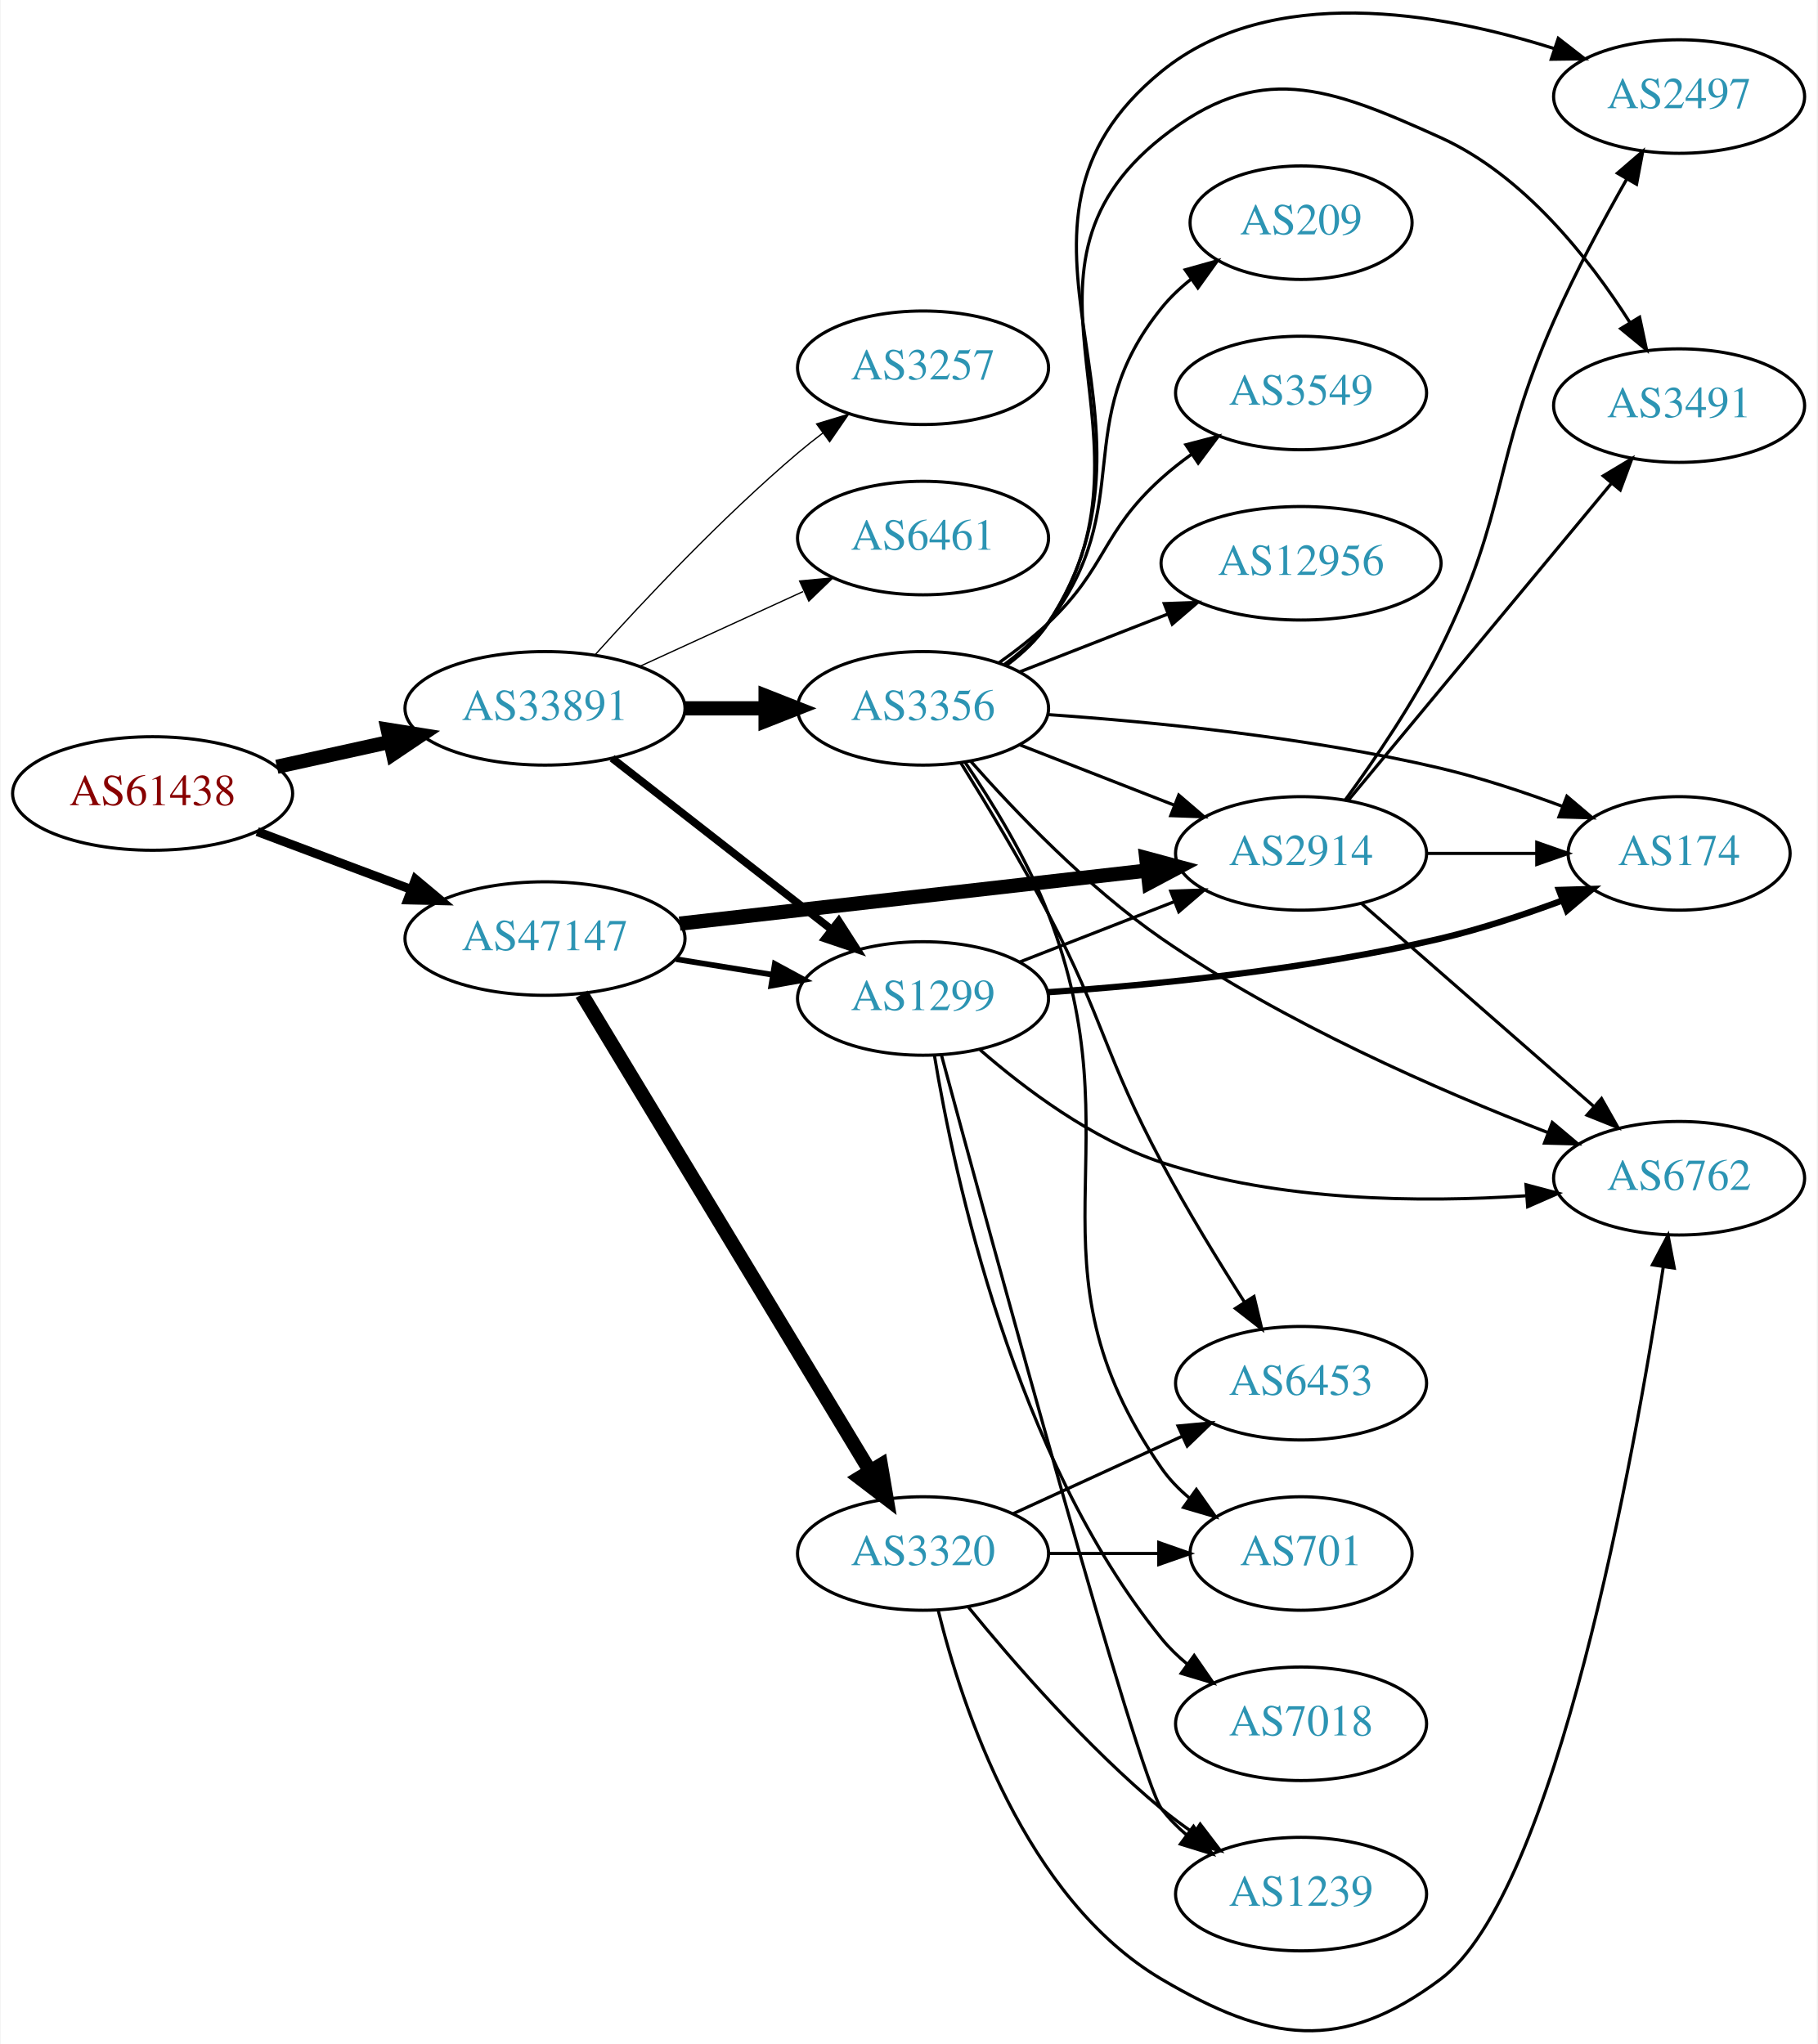
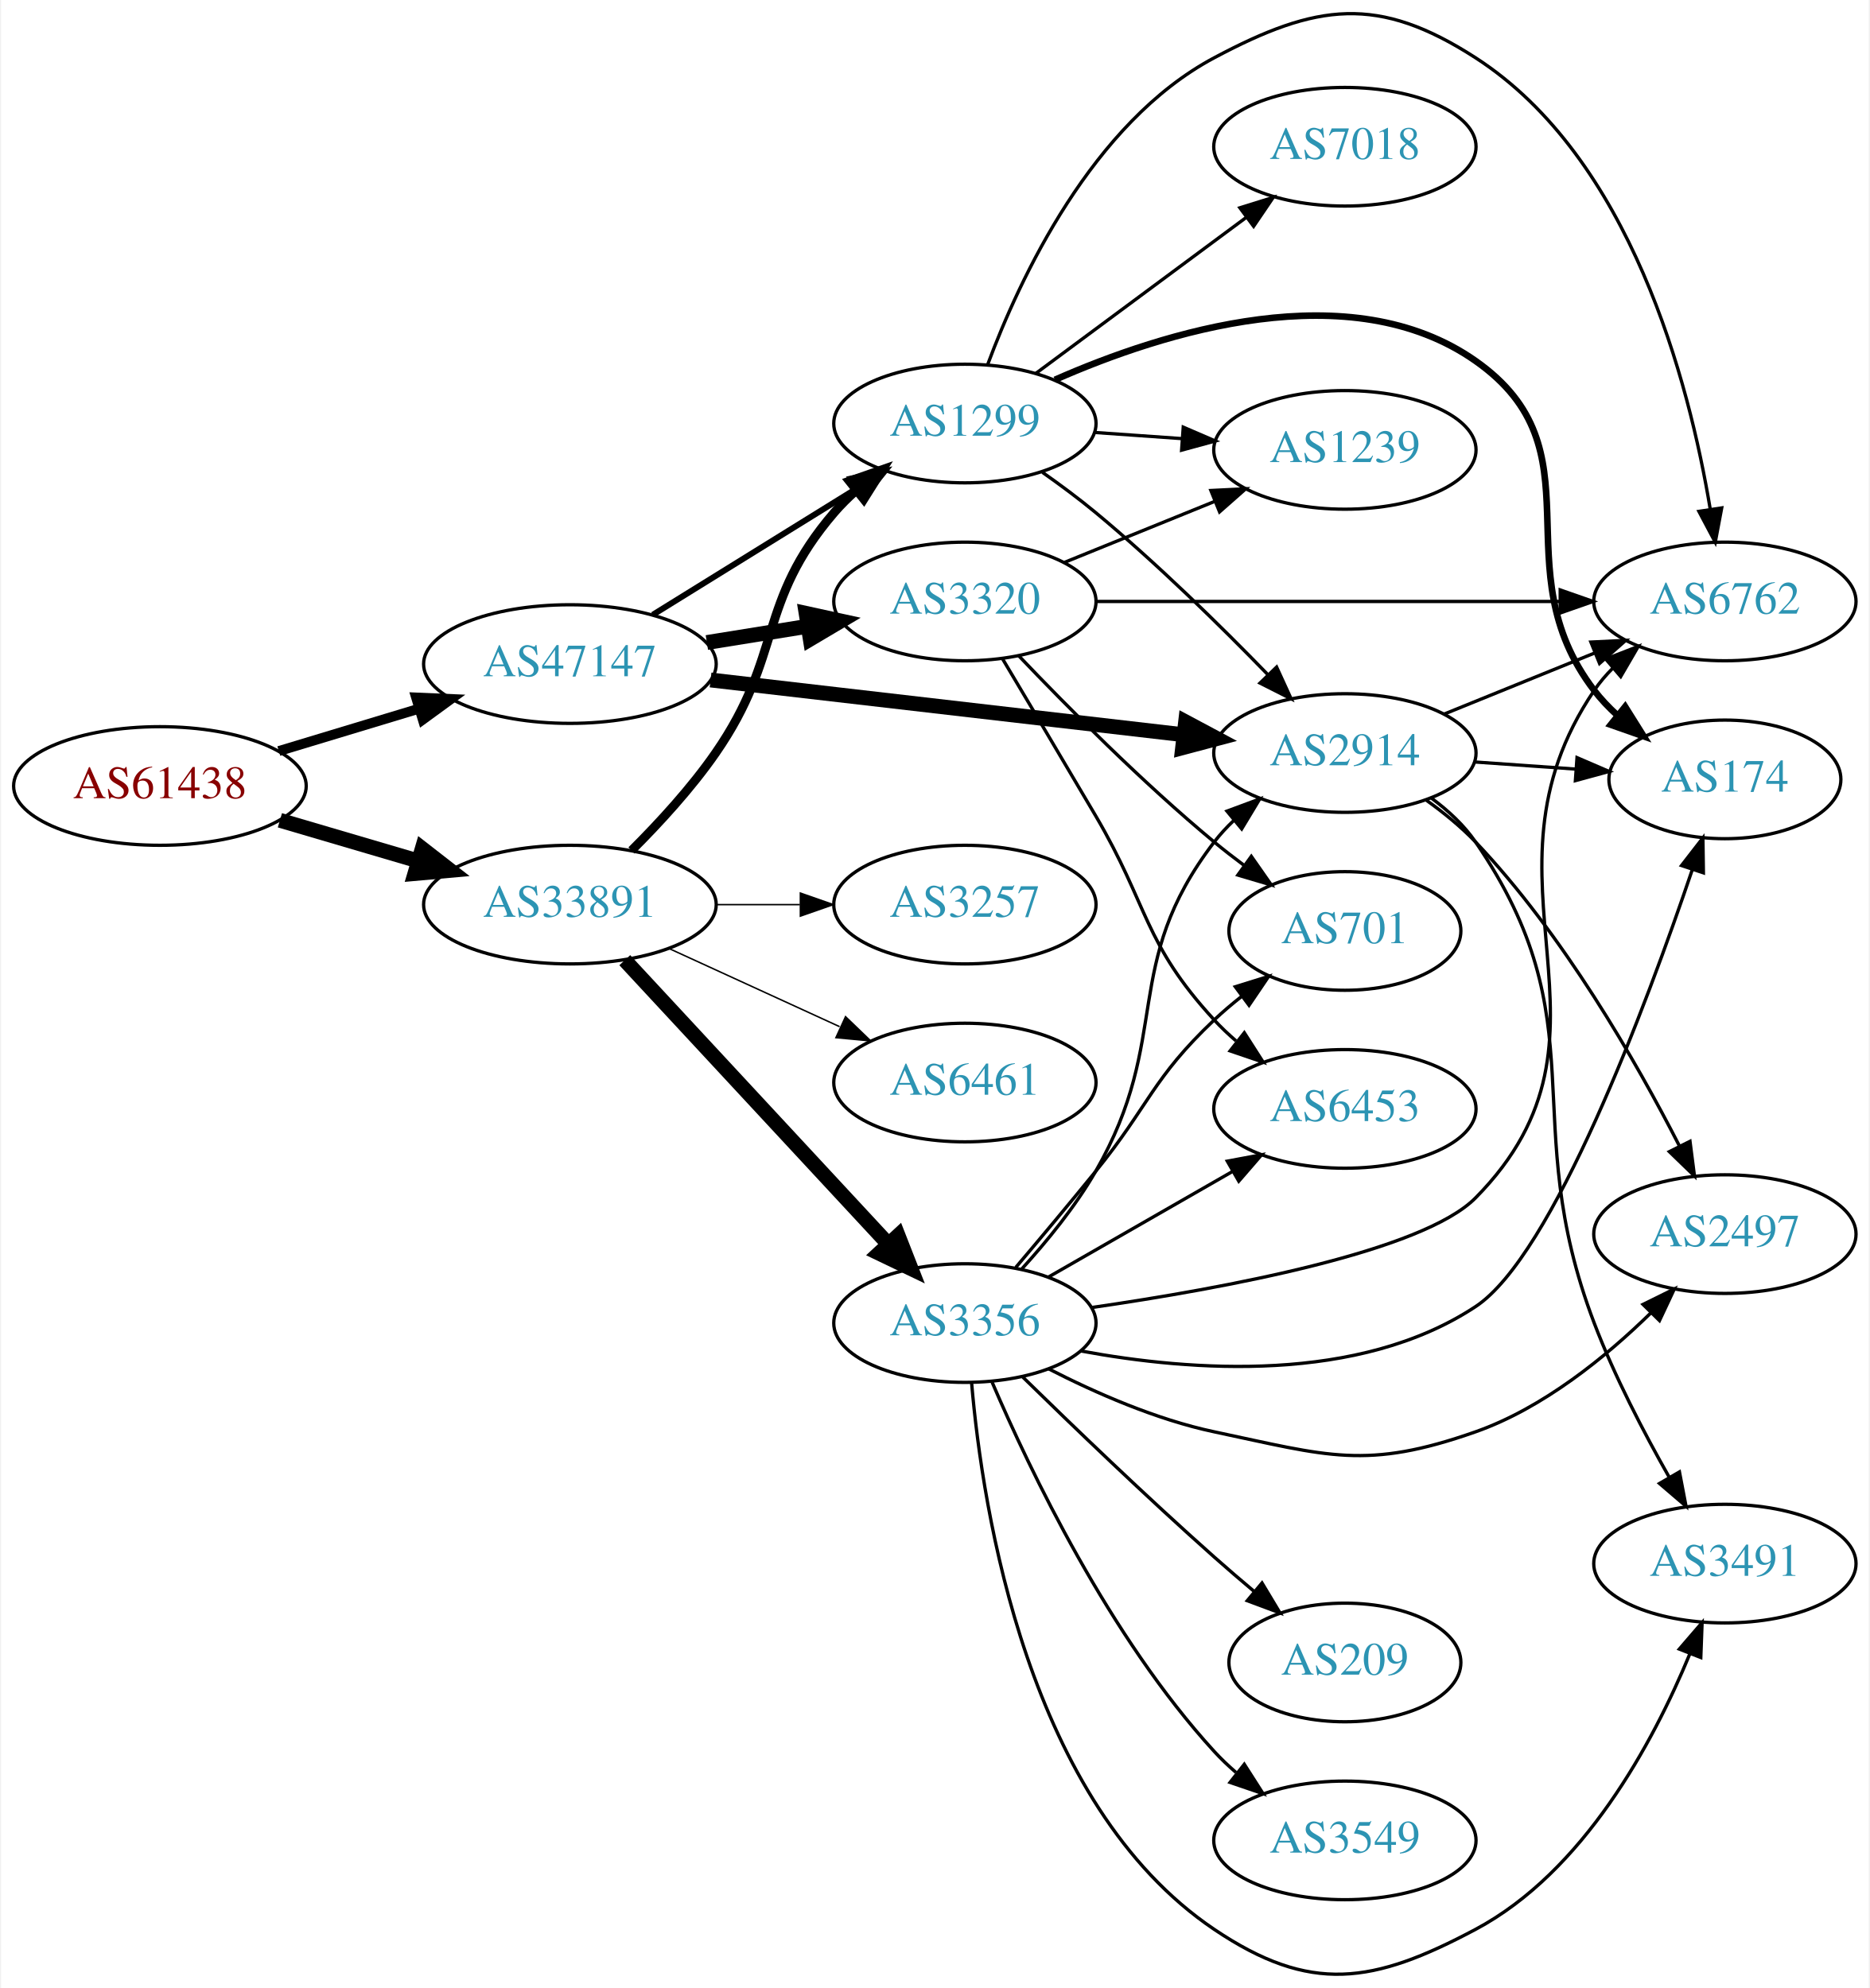
- <svg xmlns="http://www.w3.org/2000/svg" xmlns:xlink="http://www.w3.org/1999/xlink" width="576pt" height="648pt" viewBox="0.00 0.00 575.76 648.15">
-   <g id="graph0" class="graph" transform="scale(1 1) rotate(0) translate(4 644.15)">
-     <polygon fill="white" stroke="none" points="-4,4 -4,-644.15 571.762,-644.15 571.762,4 -4,4" />
+ <svg xmlns="http://www.w3.org/2000/svg" xmlns:xlink="http://www.w3.org/1999/xlink" width="567pt" height="603pt" viewBox="0.00 0.00 566.66 603.33">
+   <g id="graph0" class="graph" transform="scale(1 1) rotate(0) translate(4 599.325)">
+     <polygon fill="white" stroke="none" points="-4,4 -4,-599.325 562.663,-599.325 562.663,4 -4,4" />
    <g id="node1" class="node">
      <g id="a_node1">
        <a xlink:href="/asn/61438" xlink:title="AS61438 ~ ip-it consult GmbH [AT]">
-           <ellipse fill="#ffffff" stroke="black" cx="44.196" cy="-392.535" rx="44.393" ry="18" />
-           <text text-anchor="middle" x="44.196" y="-388.835" font-family="Times,serif" font-size="14.00" fill="#880000">AS61438</text>
+           <ellipse fill="#ffffff" stroke="black" cx="44.196" cy="-360.79" rx="44.393" ry="18" />
+           <text text-anchor="middle" x="44.196" y="-357.09" font-family="Times,serif" font-size="14.00" fill="#880000">AS61438</text>
        </a>
      </g>
    </g>
    <g id="node2" class="node">
      <g id="a_node2">
        <a xlink:href="/asn/33891" xlink:title="AS33891 ~ CORE-BACKBONE GMBH GLOBAL NETWORK [DE]">
-           <ellipse fill="#ffffff" stroke="black" cx="168.588" cy="-419.535" rx="44.393" ry="18" />
-           <text text-anchor="middle" x="168.588" y="-415.835" font-family="Times,serif" font-size="14.00" fill="#2c94b3">AS33891</text>
+           <ellipse fill="#ffffff" stroke="black" cx="168.588" cy="-324.79" rx="44.393" ry="18" />
+           <text text-anchor="middle" x="168.588" y="-321.09" font-family="Times,serif" font-size="14.00" fill="#2c94b3">AS33891</text>
        </a>
      </g>
    </g>
    <g id="edge1" class="edge">
-       <path fill="none" stroke="black" stroke-width="4.5" d="M83.586,-401.004C94.978,-403.517 107.6,-406.301 119.525,-408.932" />
-       <polygon fill="black" stroke="black" stroke-width="4.5" points="118.721,-412.787 129.335,-411.096 120.418,-405.097 118.721,-412.787" />
+       <path fill="none" stroke="black" stroke-width="4.5" d="M80.597,-350.377C93.663,-346.534 108.65,-342.125 122.462,-338.063" />
+       <polygon fill="black" stroke="black" stroke-width="4.5" points="123.784,-341.778 132.267,-335.179 121.562,-334.223 123.784,-341.778" />
    </g>
    <g id="node3" class="node">
      <g id="a_node3">
        <a xlink:href="/asn/47147" xlink:title="AS47147 ~ ANEXIA Internetdienstleistungs GmbH [AT]">
-           <ellipse fill="#ffffff" stroke="black" cx="168.588" cy="-346.535" rx="44.393" ry="18" />
-           <text text-anchor="middle" x="168.588" y="-342.835" font-family="Times,serif" font-size="14.00" fill="#2c94b3">AS47147</text>
+           <ellipse fill="#ffffff" stroke="black" cx="168.588" cy="-397.79" rx="44.393" ry="18" />
+           <text text-anchor="middle" x="168.588" y="-394.09" font-family="Times,serif" font-size="14.00" fill="#2c94b3">AS47147</text>
        </a>
      </g>
    </g>
    <g id="edge2" class="edge">
-       <path fill="none" stroke="black" stroke-width="2.842" d="M77.353,-380.449C92.251,-374.85 110.138,-368.127 126.043,-362.149" />
-       <polygon fill="black" stroke="black" stroke-width="2.842" points="127.517,-365.335 135.646,-358.54 125.054,-358.782 127.517,-365.335" />
+       <path fill="none" stroke="black" stroke-width="3" d="M80.269,-371.392C93.456,-375.379 108.636,-379.968 122.601,-384.19" />
+       <polygon fill="black" stroke="black" stroke-width="3" points="121.925,-387.642 132.51,-387.185 123.951,-380.941 121.925,-387.642" />
    </g>
    <g id="node4" class="node">
      <g id="a_node4">
-         <a xlink:href="/asn/3257" xlink:title="AS3257 ~ GTT [DE]">
-           <ellipse fill="#ffffff" stroke="black" cx="288.431" cy="-527.535" rx="39.794" ry="18" />
-           <text text-anchor="middle" x="288.431" y="-523.835" font-family="Times,serif" font-size="14.00" fill="#2c94b3">AS3257</text>
+         <a xlink:href="/asn/1299" xlink:title="AS1299 ~ Telia Carrier [EU]">
+           <ellipse fill="#ffffff" stroke="black" cx="288.431" cy="-470.79" rx="39.794" ry="18" />
+           <text text-anchor="middle" x="288.431" y="-467.09" font-family="Times,serif" font-size="14.00" fill="#2c94b3">AS1299</text>
        </a>
      </g>
    </g>
    <g id="edge3" class="edge">
-       <path fill="none" stroke="black" stroke-width="0.409" d="M184.521,-436.579C199.847,-453.632 224.782,-480.185 248.784,-500.535 251.281,-502.652 253.942,-504.767 256.653,-506.828" />
-       <polygon fill="black" stroke="black" stroke-width="0.409" points="254.69,-509.728 264.83,-512.801 258.819,-504.076 254.69,-509.728" />
+       <path fill="none" stroke="black" stroke-width="2.7" d="M187.293,-341.217C195.668,-349.561 205.421,-360.165 212.784,-370.79 233.391,-400.522 225.216,-416.346 248.784,-443.79 250.734,-446.06 252.915,-448.232 255.222,-450.289" />
+       <polygon fill="black" stroke="black" stroke-width="2.7" points="253.393,-453.307 263.394,-456.806 257.758,-447.835 253.393,-453.307" />
    </g>
    <g id="node5" class="node">
      <g id="a_node5">
-         <a xlink:href="/asn/3356" xlink:title="AS3356 ~ Level 3 Parent, LLC [US]">
-           <ellipse fill="#ffffff" stroke="black" cx="288.431" cy="-419.535" rx="39.794" ry="18" />
-           <text text-anchor="middle" x="288.431" y="-415.835" font-family="Times,serif" font-size="14.00" fill="#2c94b3">AS3356</text>
+         <a xlink:href="/asn/6461" xlink:title="AS6461 ~ Zayo Bandwidth [US]">
+           <ellipse fill="#ffffff" stroke="black" cx="288.431" cy="-270.79" rx="39.794" ry="18" />
+           <text text-anchor="middle" x="288.431" y="-267.09" font-family="Times,serif" font-size="14.00" fill="#2c94b3">AS6461</text>
        </a>
      </g>
    </g>
    <g id="edge4" class="edge">
-       <path fill="none" stroke="black" stroke-width="4.5" d="M212.799,-419.535C221.112,-419.535 229.875,-419.535 238.357,-419.535" />
-       <polygon fill="black" stroke="black" stroke-width="4.5" points="238.516,-423.472 248.516,-419.535 238.516,-415.597 238.516,-423.472" />
+       <path fill="none" stroke="black" stroke-width="0.45" d="M198.718,-311.441C214.329,-304.288 233.727,-295.399 250.399,-287.759" />
+       <polygon fill="black" stroke="black" stroke-width="0.45" points="252.218,-290.776 259.851,-283.428 249.302,-284.412 252.218,-290.776" />
    </g>
    <g id="node6" class="node">
      <g id="a_node6">
-         <a xlink:href="/asn/6461" xlink:title="AS6461 ~ Zayo Bandwidth [US]">
-           <ellipse fill="#ffffff" stroke="black" cx="288.431" cy="-473.535" rx="39.794" ry="18" />
-           <text text-anchor="middle" x="288.431" y="-469.835" font-family="Times,serif" font-size="14.00" fill="#2c94b3">AS6461</text>
+         <a xlink:href="/asn/3356" xlink:title="AS3356 ~ Level 3 Parent, LLC [US]">
+           <ellipse fill="#ffffff" stroke="black" cx="288.431" cy="-197.79" rx="39.794" ry="18" />
+           <text text-anchor="middle" x="288.431" y="-194.09" font-family="Times,serif" font-size="14.00" fill="#2c94b3">AS3356</text>
        </a>
      </g>
    </g>
    <g id="edge5" class="edge">
-       <path fill="none" stroke="black" stroke-width="0.409" d="M198.718,-432.883C214.329,-440.037 233.727,-448.926 250.399,-456.565" />
-       <polygon fill="black" stroke="black" stroke-width="0.409" points="249.302,-459.913 259.851,-460.897 252.218,-453.549 249.302,-459.913" />
+       <path fill="none" stroke="black" stroke-width="4.5" d="M185.237,-307.925C205.688,-285.885 241.639,-247.139 264.989,-221.975" />
+       <polygon fill="black" stroke="black" stroke-width="4.5" points="268.176,-224.329 272.092,-214.32 262.404,-218.973 268.176,-224.329" />
    </g>
    <g id="node7" class="node">
      <g id="a_node7">
-         <a xlink:href="/asn/1299" xlink:title="AS1299 ~ Telia Carrier [EU]">
-           <ellipse fill="#ffffff" stroke="black" cx="288.431" cy="-327.535" rx="39.794" ry="18" />
-           <text text-anchor="middle" x="288.431" y="-323.835" font-family="Times,serif" font-size="14.00" fill="#2c94b3">AS1299</text>
+         <a xlink:href="/asn/3257" xlink:title="AS3257 ~ GTT [DE]">
+           <ellipse fill="#ffffff" stroke="black" cx="288.431" cy="-324.79" rx="39.794" ry="18" />
+           <text text-anchor="middle" x="288.431" y="-321.09" font-family="Times,serif" font-size="14.00" fill="#2c94b3">AS3257</text>
        </a>
      </g>
    </g>
    <g id="edge6" class="edge">
-       <path fill="none" stroke="black" stroke-width="2.455" d="M189.846,-403.719C209.017,-388.752 237.966,-366.152 259.358,-349.451" />
-       <polygon fill="black" stroke="black" stroke-width="2.455" points="261.709,-352.056 267.437,-343.144 257.401,-346.539 261.709,-352.056" />
-     </g>
-     <g id="edge23" class="edge">
-       <path fill="none" stroke="black" stroke-width="1.8" d="M210.143,-339.996C220.03,-338.402 230.683,-336.684 240.827,-335.049" />
-       <polygon fill="black" stroke="black" stroke-width="1.8" points="241.438,-338.496 250.753,-333.448 240.323,-331.585 241.438,-338.496" />
-     </g>
-     <g id="node15" class="node">
-       <g id="a_node15">
-         <a xlink:href="/asn/2914" xlink:title="AS2914 ~ NTT America, Inc. [US]">
-           <ellipse fill="#ffffff" stroke="black" cx="408.273" cy="-373.535" rx="39.794" ry="18" />
-           <text text-anchor="middle" x="408.273" y="-369.835" font-family="Times,serif" font-size="14.00" fill="#2c94b3">AS2914</text>
-         </a>
-       </g>
+       <path fill="none" stroke="black" stroke-width="0.45" d="M212.799,-324.79C221.112,-324.79 229.875,-324.79 238.357,-324.79" />
+       <polygon fill="black" stroke="black" stroke-width="0.45" points="238.516,-328.29 248.516,-324.79 238.516,-321.29 238.516,-328.29" />
    </g>
    <g id="edge22" class="edge">
-       <path fill="none" stroke="black" stroke-width="4.5" d="M211.262,-351.269C252.676,-355.973 316.118,-363.18 359.536,-368.112" />
-       <polygon fill="black" stroke="black" stroke-width="4.5" points="359.19,-372.035 369.57,-369.252 360.079,-364.211 359.19,-372.035" />
-     </g>
-     <g id="node20" class="node">
-       <g id="a_node20">
-         <a xlink:href="/asn/3320" xlink:title="AS3320 ~ DTAG [DE]">
-           <ellipse fill="#ffffff" stroke="black" cx="288.431" cy="-151.535" rx="39.794" ry="18" />
-           <text text-anchor="middle" x="288.431" y="-147.835" font-family="Times,serif" font-size="14.00" fill="#2c94b3">AS3320</text>
-         </a>
-       </g>
-     </g>
-     <g id="edge24" class="edge">
-       <path fill="none" stroke="black" stroke-width="4.5" d="M180.254,-328.886C201.068,-294.443 247.194,-218.116 271.591,-177.746" />
-       <polygon fill="black" stroke="black" stroke-width="4.5" points="275.072,-179.598 276.874,-169.003 268.332,-175.525 275.072,-179.598" />
+       <path fill="none" stroke="black" stroke-width="1.8" d="M193.72,-412.738C211.588,-423.807 236.107,-438.996 255.583,-451.061" />
+       <polygon fill="black" stroke="black" stroke-width="1.8" points="253.79,-454.067 264.135,-456.358 257.477,-448.117 253.79,-454.067" />
    </g>
    <g id="node8" class="node">
      <g id="a_node8">
-         <a xlink:href="/asn/6762" xlink:title="AS6762 ~ TELECOM ITALIA SPARKLE S.p.A. [IT]">
-           <ellipse fill="#ffffff" stroke="black" cx="528.116" cy="-270.535" rx="39.794" ry="18" />
-           <text text-anchor="middle" x="528.116" y="-266.835" font-family="Times,serif" font-size="14.00" fill="#2c94b3">AS6762</text>
-         </a>
-       </g>
+         <a xlink:href="/asn/2914" xlink:title="AS2914 ~ NTT America, Inc. [US]">
+           <ellipse fill="#ffffff" stroke="black" cx="403.724" cy="-370.79" rx="39.794" ry="18" />
+           <text text-anchor="middle" x="403.724" y="-367.09" font-family="Times,serif" font-size="14.00" fill="#2c94b3">AS2914</text>
+         </a>
+       </g>
+     </g>
+     <g id="edge21" class="edge">
+       <path fill="none" stroke="black" stroke-width="4.5" d="M211.268,-392.962C251.56,-388.296 312.552,-381.233 354.823,-376.337" />
+       <polygon fill="black" stroke="black" stroke-width="4.5" points="355.395,-380.235 364.876,-375.173 354.489,-372.412 355.395,-380.235" />
+     </g>
+     <g id="node19" class="node">
+       <g id="a_node19">
+         <a xlink:href="/asn/3320" xlink:title="AS3320 ~ DTAG [DE]">
+           <ellipse fill="#ffffff" stroke="black" cx="288.431" cy="-416.79" rx="39.794" ry="18" />
+           <text text-anchor="middle" x="288.431" y="-413.09" font-family="Times,serif" font-size="14.00" fill="#2c94b3">AS3320</text>
+         </a>
+       </g>
+     </g>
+     <g id="edge23" class="edge">
+       <path fill="none" stroke="black" stroke-width="4.5" d="M210.143,-404.328C220.03,-405.922 230.683,-407.64 240.827,-409.275" />
+       <polygon fill="black" stroke="black" stroke-width="4.5" points="240.254,-413.171 250.753,-410.876 241.507,-405.397 240.254,-413.171" />
    </g>
    <g id="edge7" class="edge">
-       <path fill="none" stroke="black" d="M303.518,-402.796C317.61,-386.817 340.525,-362.829 364.077,-346.535 402.646,-319.852 452.07,-298.321 486.341,-285.08" />
-       <polygon fill="black" stroke="black" points="487.916,-288.226 496.022,-281.404 485.431,-281.682 487.916,-288.226" />
+       <path fill="none" stroke="black" d="M311.965,-455.976C317.371,-452.171 323.036,-447.968 328.077,-443.79 346.618,-428.424 366.017,-409.348 380.391,-394.55" />
+       <polygon fill="black" stroke="black" points="383.009,-396.878 387.418,-387.244 377.963,-392.025 383.009,-396.878" />
    </g>
    <g id="node9" class="node">
      <g id="a_node9">
-         <a xlink:href="/asn/2497" xlink:title="AS2497 ~ Internet Initiative Japan Inc. [JP]">
-           <ellipse fill="#ffffff" stroke="black" cx="528.116" cy="-613.535" rx="39.794" ry="18" />
-           <text text-anchor="middle" x="528.116" y="-609.835" font-family="Times,serif" font-size="14.00" fill="#2c94b3">AS2497</text>
+         <a xlink:href="/asn/7018" xlink:title="AS7018 ~ AT&amp;T Services, Inc. [US]">
+           <ellipse fill="#ffffff" stroke="black" cx="403.724" cy="-554.79" rx="39.794" ry="18" />
+           <text text-anchor="middle" x="403.724" y="-551.09" font-family="Times,serif" font-size="14.00" fill="#2c94b3">AS7018</text>
        </a>
      </g>
    </g>
    <g id="edge8" class="edge">
-       <path fill="none" stroke="black" d="M314.81,-433.102C319.863,-436.848 324.658,-441.338 328.077,-446.535 371.722,-512.871 302.531,-571.361 364.077,-621.535 398.611,-649.687 452.22,-640.244 488.45,-628.764" />
-       <polygon fill="black" stroke="black" points="489.809,-632 498.177,-625.502 487.583,-625.363 489.809,-632" />
+       <path fill="none" stroke="black" d="M309.947,-486.001C327.802,-499.239 353.875,-518.571 373.837,-533.372" />
+       <polygon fill="black" stroke="black" points="371.86,-536.263 381.977,-539.407 376.029,-530.64 371.86,-536.263" />
    </g>
    <g id="node10" class="node">
      <g id="a_node10">
-         <a xlink:href="/asn/701" xlink:title="AS701 ~ UUNET [US]">
-           <ellipse fill="#ffffff" stroke="black" cx="408.273" cy="-151.535" rx="35.194" ry="18" />
-           <text text-anchor="middle" x="408.273" y="-147.835" font-family="Times,serif" font-size="14.00" fill="#2c94b3">AS701</text>
+         <a xlink:href="/asn/6762" xlink:title="AS6762 ~ TELECOM ITALIA SPARKLE S.p.A. [IT]">
+           <ellipse fill="#ffffff" stroke="black" cx="519.017" cy="-416.79" rx="39.794" ry="18" />
+           <text text-anchor="middle" x="519.017" y="-413.09" font-family="Times,serif" font-size="14.00" fill="#2c94b3">AS6762</text>
        </a>
      </g>
    </g>
    <g id="edge9" class="edge">
-       <path fill="none" stroke="black" d="M301.777,-402.421C310.353,-389.765 321.399,-371.8 328.077,-354.535 356.881,-280.07 318.538,-244.116 364.077,-178.535 366.517,-175.021 369.578,-171.871 372.937,-169.072" />
-       <polygon fill="black" stroke="black" points="375.075,-171.846 381.166,-163.176 370.998,-166.156 375.075,-171.846" />
+       <path fill="none" stroke="black" d="M295.345,-488.701C305.024,-514.724 326.977,-562.03 364.077,-581.79 395.182,-598.356 413.757,-600.895 443.37,-581.79 490.461,-551.408 508.164,-483.345 514.574,-444.801" />
+       <polygon fill="black" stroke="black" points="518.056,-445.181 516.097,-434.768 511.135,-444.13 518.056,-445.181" />
    </g>
    <g id="node11" class="node">
      <g id="a_node11">
-         <a xlink:href="/asn/3549" xlink:title="AS3549 ~ Level 3 Parent, LLC [US]">
-           <ellipse fill="#ffffff" stroke="black" cx="408.273" cy="-519.535" rx="39.794" ry="18" />
-           <text text-anchor="middle" x="408.273" y="-515.835" font-family="Times,serif" font-size="14.00" fill="#2c94b3">AS3549</text>
+         <a xlink:href="/asn/174" xlink:title="AS174 ~ Cogent Communications [US]">
+           <ellipse fill="#ffffff" stroke="black" cx="519.017" cy="-362.79" rx="35.194" ry="18" />
+           <text text-anchor="middle" x="519.017" y="-359.09" font-family="Times,serif" font-size="14.00" fill="#2c94b3">AS174</text>
        </a>
      </g>
    </g>
    <g id="edge10" class="edge">
-       <path fill="none" stroke="black" d="M312.373,-433.888C317.767,-437.707 323.323,-442.032 328.077,-446.535 346.925,-464.388 344.779,-475.17 364.077,-492.535 367.025,-495.187 370.266,-497.739 373.607,-500.144" />
-       <polygon fill="black" stroke="black" points="371.754,-503.116 382.005,-505.793 375.661,-497.308 371.754,-503.116" />
+       <path fill="none" stroke="black" stroke-width="2" d="M315.75,-484.06C348.683,-498.587 405.366,-516.5 443.37,-489.79 482.017,-462.628 450.66,-427.3 479.37,-389.79 481.41,-387.125 483.787,-384.621 486.342,-382.295" />
+       <polygon fill="black" stroke="black" stroke-width="2" points="488.756,-384.847 494.379,-375.867 484.383,-379.38 488.756,-384.847" />
    </g>
    <g id="node12" class="node">
      <g id="a_node12">
-         <a xlink:href="/asn/12956" xlink:title="AS12956 ~ TELXIUS [ES]">
-           <ellipse fill="#ffffff" stroke="black" cx="408.273" cy="-465.535" rx="44.393" ry="18" />
-           <text text-anchor="middle" x="408.273" y="-461.835" font-family="Times,serif" font-size="14.00" fill="#2c94b3">AS12956</text>
+         <a xlink:href="/asn/1239" xlink:title="AS1239 ~ Sprint [US]">
+           <ellipse fill="#ffffff" stroke="black" cx="403.724" cy="-462.79" rx="39.794" ry="18" />
+           <text text-anchor="middle" x="403.724" y="-459.09" font-family="Times,serif" font-size="14.00" fill="#2c94b3">AS1239</text>
        </a>
      </g>
    </g>
    <g id="edge11" class="edge">
-       <path fill="none" stroke="black" d="M319.167,-431.143C333.396,-436.697 350.663,-443.437 366.128,-449.474" />
-       <polygon fill="black" stroke="black" points="364.892,-452.748 375.481,-453.124 367.438,-446.228 364.892,-452.748" />
+       <path fill="none" stroke="black" d="M327.787,-468.081C336.276,-467.482 345.38,-466.839 354.214,-466.215" />
+       <polygon fill="black" stroke="black" points="354.679,-469.691 364.407,-465.495 354.186,-462.708 354.679,-469.691" />
+     </g>
+     <g id="edge14" class="edge">
+       <path fill="none" stroke="black" d="M305.663,-214.179C313.248,-222.515 321.939,-233.122 328.077,-243.79 351.636,-284.732 335.367,-306.279 364.077,-343.79 365.849,-346.105 367.877,-348.299 370.054,-350.36" />
+       <polygon fill="black" stroke="black" points="367.946,-353.159 377.881,-356.842 372.411,-347.768 367.946,-353.159" />
+     </g>
+     <g id="edge20" class="edge">
+       <path fill="none" stroke="black" d="M326.816,-202.497C366.992,-208.315 427.266,-219.485 443.37,-235.79 492.764,-285.798 439.954,-331.592 479.37,-389.79 481.005,-392.204 482.934,-394.469 485.042,-396.58" />
+       <polygon fill="black" stroke="black" points="482.863,-399.321 492.74,-403.154 487.409,-393.998 482.863,-399.321" />
+     </g>
+     <g id="edge16" class="edge">
+       <path fill="none" stroke="black" d="M323.702,-189.312C357.096,-183.113 407.886,-179.37 443.37,-202.79 466.886,-218.31 495.123,-294.053 509.173,-335.519" />
+       <polygon fill="black" stroke="black" points="505.86,-336.648 512.349,-345.024 512.499,-334.43 505.86,-336.648" />
    </g>
    <g id="node13" class="node">
      <g id="a_node13">
-         <a xlink:href="/asn/6453" xlink:title="AS6453 ~ TATA COMMUNICATIONS (AMERICA) INC [US]">
-           <ellipse fill="#ffffff" stroke="black" cx="408.273" cy="-205.535" rx="39.794" ry="18" />
-           <text text-anchor="middle" x="408.273" y="-201.835" font-family="Times,serif" font-size="14.00" fill="#2c94b3">AS6453</text>
+         <a xlink:href="/asn/2497" xlink:title="AS2497 ~ Internet Initiative Japan Inc. [JP]">
+           <ellipse fill="#ffffff" stroke="black" cx="519.017" cy="-224.79" rx="39.794" ry="18" />
+           <text text-anchor="middle" x="519.017" y="-221.09" font-family="Times,serif" font-size="14.00" fill="#2c94b3">AS2497</text>
        </a>
      </g>
    </g>
    <g id="edge12" class="edge">
-       <path fill="none" stroke="black" d="M300.455,-402.173C308.49,-389.246 319.435,-371.054 328.077,-354.535 345.963,-320.346 345.91,-309.575 364.077,-275.535 372.108,-260.487 382.048,-244.244 390.367,-231.196" />
-       <polygon fill="black" stroke="black" points="393.35,-233.029 395.824,-222.727 387.466,-229.237 393.35,-233.029" />
+       <path fill="none" stroke="black" d="M313.779,-183.929C327.962,-176.658 346.471,-168.508 364.077,-164.79 398.558,-157.508 410.129,-153.086 443.37,-164.79 463.881,-172.011 482.917,-187.513 496.632,-200.95" />
+       <polygon fill="black" stroke="black" points="494.179,-203.448 503.679,-208.138 499.177,-198.547 494.179,-203.448" />
    </g>
    <g id="node14" class="node">
      <g id="a_node14">
        <a xlink:href="/asn/209" xlink:title="AS209 ~ CenturyLink Communications, LLC [US]">
-           <ellipse fill="#ffffff" stroke="black" cx="408.273" cy="-573.535" rx="35.194" ry="18" />
-           <text text-anchor="middle" x="408.273" y="-569.835" font-family="Times,serif" font-size="14.00" fill="#2c94b3">AS209</text>
+           <ellipse fill="#ffffff" stroke="black" cx="403.724" cy="-94.79" rx="35.194" ry="18" />
+           <text text-anchor="middle" x="403.724" y="-91.09" font-family="Times,serif" font-size="14.00" fill="#2c94b3">AS209</text>
        </a>
      </g>
    </g>
    <g id="edge13" class="edge">
-       <path fill="none" stroke="black" d="M314.274,-433.483C319.355,-437.209 324.297,-441.595 328.077,-446.535 356.787,-484.046 334.417,-509.771 364.077,-546.535 366.764,-549.864 369.977,-552.9 373.423,-555.633" />
-       <polygon fill="black" stroke="black" points="371.545,-558.591 381.744,-561.46 375.56,-552.857 371.545,-558.591" />
-     </g>
-     <g id="edge14" class="edge">
-       <path fill="none" stroke="black" d="M319.167,-407.927C333.961,-402.152 352.039,-395.096 367.96,-388.881" />
-       <polygon fill="black" stroke="black" points="369.503,-392.036 377.546,-385.139 366.958,-385.515 369.503,-392.036" />
+       <path fill="none" stroke="black" d="M306.02,-181.38C320.946,-166.769 343.613,-144.956 364.077,-126.79 367.968,-123.336 372.146,-119.752 376.266,-116.287" />
+       <polygon fill="black" stroke="black" points="378.575,-118.92 384.027,-109.835 374.1,-113.537 378.575,-118.92" />
+     </g>
+     <g id="node15" class="node">
+       <g id="a_node15">
+         <a xlink:href="/asn/6453" xlink:title="AS6453 ~ TATA COMMUNICATIONS (AMERICA) INC [US]">
+           <ellipse fill="#ffffff" stroke="black" cx="403.724" cy="-262.79" rx="39.794" ry="18" />
+           <text text-anchor="middle" x="403.724" y="-259.09" font-family="Times,serif" font-size="14.00" fill="#2c94b3">AS6453</text>
+         </a>
+       </g>
+     </g>
+     <g id="edge15" class="edge">
+       <path fill="none" stroke="black" d="M313.735,-211.734C330.013,-221.073 351.649,-233.486 369.511,-243.734" />
+       <polygon fill="black" stroke="black" points="368.044,-246.928 378.46,-248.868 371.528,-240.856 368.044,-246.928" />
    </g>
    <g id="node16" class="node">
      <g id="a_node16">
-         <a xlink:href="/asn/174" xlink:title="AS174 ~ Cogent Communications [US]">
-           <ellipse fill="#ffffff" stroke="black" cx="528.116" cy="-373.535" rx="35.194" ry="18" />
-           <text text-anchor="middle" x="528.116" y="-369.835" font-family="Times,serif" font-size="14.00" fill="#2c94b3">AS174</text>
-         </a>
-       </g>
-     </g>
-     <g id="edge15" class="edge">
-       <path fill="none" stroke="black" d="M328.077,-417.551C361.389,-415.245 410.587,-410.409 452.469,-400.535 465.382,-397.49 479.139,-392.918 491.279,-388.397" />
-       <polygon fill="black" stroke="black" points="492.539,-391.662 500.621,-384.812 490.031,-385.127 492.539,-391.662" />
+         <a xlink:href="/asn/701" xlink:title="AS701 ~ UUNET [US]">
+           <ellipse fill="#ffffff" stroke="black" cx="403.724" cy="-316.79" rx="35.194" ry="18" />
+           <text text-anchor="middle" x="403.724" y="-313.09" font-family="Times,serif" font-size="14.00" fill="#2c94b3">AS701</text>
+         </a>
+       </g>
+     </g>
+     <g id="edge17" class="edge">
+       <path fill="none" stroke="black" d="M303.888,-214.712C311.209,-223.353 320.193,-234.068 328.077,-243.79 344.43,-263.953 345.229,-271.937 364.077,-289.79 366.651,-292.227 369.46,-294.613 372.351,-296.895" />
+       <polygon fill="black" stroke="black" points="370.472,-299.859 380.589,-303.006 374.643,-294.237 370.472,-299.859" />
    </g>
    <g id="node17" class="node">
      <g id="a_node17">
        <a xlink:href="/asn/3491" xlink:title="AS3491 ~ PCCW Global, Inc. [US]">
-           <ellipse fill="#ffffff" stroke="black" cx="528.116" cy="-515.535" rx="39.794" ry="18" />
-           <text text-anchor="middle" x="528.116" y="-511.835" font-family="Times,serif" font-size="14.00" fill="#2c94b3">AS3491</text>
-         </a>
-       </g>
-     </g>
-     <g id="edge16" class="edge">
-       <path fill="none" stroke="black" d="M314.708,-433.17C319.766,-436.913 324.589,-441.385 328.077,-446.535 367.493,-504.733 309.008,-556.854 364.077,-600.535 394.856,-624.948 416.68,-616.736 452.469,-600.535 478.846,-588.595 499.598,-562.219 512.457,-541.992" />
-       <polygon fill="black" stroke="black" points="515.595,-543.569 517.801,-533.206 509.614,-539.931 515.595,-543.569" />
-     </g>
-     <g id="edge20" class="edge">
-       <path fill="none" stroke="black" d="M306.517,-311.248C320.694,-298.892 342.036,-282.828 364.077,-275.535 401.437,-263.173 446.277,-262.758 479.468,-264.963" />
-       <polygon fill="black" stroke="black" points="479.572,-268.481 489.811,-265.759 480.109,-261.502 479.572,-268.481" />
+           <ellipse fill="#ffffff" stroke="black" cx="519.017" cy="-124.79" rx="39.794" ry="18" />
+           <text text-anchor="middle" x="519.017" y="-121.09" font-family="Times,serif" font-size="14.00" fill="#2c94b3">AS3491</text>
+         </a>
+       </g>
    </g>
    <g id="edge18" class="edge">
-       <path fill="none" stroke="black" d="M319.167,-339.143C333.961,-344.917 352.039,-351.974 367.96,-358.189" />
-       <polygon fill="black" stroke="black" points="366.958,-361.555 377.546,-361.931 369.503,-355.034 366.958,-361.555" />
-     </g>
-     <g id="edge21" class="edge">
-       <path fill="none" stroke="black" stroke-width="2" d="M328.077,-329.518C361.389,-331.824 410.587,-336.66 452.469,-346.535 465.382,-349.579 479.139,-354.152 491.279,-358.673" />
-       <polygon fill="black" stroke="black" stroke-width="2" points="490.031,-361.943 500.621,-362.258 492.539,-355.408 490.031,-361.943" />
+       <path fill="none" stroke="black" d="M290.471,-179.606C293.77,-141.136 307.463,-51.918 364.077,-13.79 393.308,5.896 412.265,2.777 443.37,-13.79 476.267,-31.311 497.256,-70.491 508.337,-97.286" />
+       <polygon fill="black" stroke="black" points="505.19,-98.849 512.103,-106.878 511.706,-96.291 505.19,-98.849" />
    </g>
    <g id="node18" class="node">
      <g id="a_node18">
-         <a xlink:href="/asn/1239" xlink:title="AS1239 ~ Sprint [US]">
-           <ellipse fill="#ffffff" stroke="black" cx="408.273" cy="-43.535" rx="39.794" ry="18" />
-           <text text-anchor="middle" x="408.273" y="-39.835" font-family="Times,serif" font-size="14.00" fill="#2c94b3">AS1239</text>
-         </a>
-       </g>
-     </g>
-     <g id="edge17" class="edge">
-       <path fill="none" stroke="black" d="M294.301,-309.455C309.675,-252.57 356.599,-80.425 364.077,-70.535 366.344,-67.537 369.049,-64.79 371.984,-62.294" />
-       <polygon fill="black" stroke="black" points="374.178,-65.024 380.147,-56.27 370.022,-59.392 374.178,-65.024" />
-     </g>
-     <g id="node19" class="node">
-       <g id="a_node19">
-         <a xlink:href="/asn/7018" xlink:title="AS7018 ~ AT&amp;T Services, Inc. [US]">
-           <ellipse fill="#ffffff" stroke="black" cx="408.273" cy="-97.535" rx="39.794" ry="18" />
-           <text text-anchor="middle" x="408.273" y="-93.835" font-family="Times,serif" font-size="14.00" fill="#2c94b3">AS7018</text>
+         <a xlink:href="/asn/3549" xlink:title="AS3549 ~ Level 3 Parent, LLC [US]">
+           <ellipse fill="#ffffff" stroke="black" cx="403.724" cy="-40.79" rx="39.794" ry="18" />
+           <text text-anchor="middle" x="403.724" y="-37.09" font-family="Times,serif" font-size="14.00" fill="#2c94b3">AS3549</text>
        </a>
      </g>
    </g>
    <g id="edge19" class="edge">
-       <path fill="none" stroke="black" d="M292.018,-309.595C298.277,-271.665 317.315,-182.095 364.077,-124.535 366.447,-121.618 369.221,-118.925 372.199,-116.462" />
-       <polygon fill="black" stroke="black" points="374.39,-119.197 380.422,-110.486 370.275,-113.534 374.39,-119.197" />
+       <path fill="none" stroke="black" d="M296.709,-179.802C308.128,-153.138 332.276,-102.541 364.077,-67.79 366.098,-65.582 368.329,-63.454 370.67,-61.428" />
+       <polygon fill="black" stroke="black" points="373.199,-63.893 378.905,-54.967 368.877,-58.386 373.199,-63.893" />
+     </g>
+     <g id="edge28" class="edge">
+       <path fill="none" stroke="black" d="M433.9,-382.636C447.775,-388.27 464.552,-395.082 479.461,-401.135" />
+       <polygon fill="black" stroke="black" points="478.358,-404.464 488.94,-404.984 480.991,-397.979 478.358,-404.464" />
+     </g>
+     <g id="edge30" class="edge">
+       <path fill="none" stroke="black" d="M443.08,-368.081C452.894,-367.388 463.529,-366.637 473.62,-365.925" />
+       <polygon fill="black" stroke="black" points="474.152,-369.396 483.881,-365.2 473.659,-362.413 474.152,-369.396" />
+     </g>
+     <g id="edge31" class="edge">
+       <path fill="none" stroke="black" d="M428.41,-356.489C433.662,-352.727 438.969,-348.414 443.37,-343.79 469.906,-315.905 492.096,-277.169 505.212,-251.562" />
+       <polygon fill="black" stroke="black" points="508.432,-252.949 509.785,-242.441 502.174,-249.812 508.432,-252.949" />
+     </g>
+     <g id="edge29" class="edge">
+       <path fill="none" stroke="black" d="M429.955,-357.123C435.015,-353.382 439.851,-348.919 443.37,-343.79 481.182,-288.682 455.557,-260.235 479.37,-197.79 485.515,-181.677 494.414,-164.595 502.124,-151.009" />
+       <polygon fill="black" stroke="black" points="505.234,-152.623 507.223,-142.216 499.178,-149.111 505.234,-152.623" />
+     </g>
+     <g id="edge27" class="edge">
+       <path fill="none" stroke="black" d="M328.207,-416.79C367.04,-416.79 426.923,-416.79 469.021,-416.79" />
+       <polygon fill="black" stroke="black" points="469.05,-420.29 479.05,-416.79 469.05,-413.29 469.05,-420.29" />
+     </g>
+     <g id="edge26" class="edge">
+       <path fill="none" stroke="black" d="M318.607,-428.636C332.482,-434.27 349.259,-441.082 364.169,-447.135" />
+       <polygon fill="black" stroke="black" points="363.065,-450.464 373.647,-450.984 365.698,-443.979 363.065,-450.464" />
+     </g>
+     <g id="edge24" class="edge">
+       <path fill="none" stroke="black" d="M299.814,-399.438C307.622,-386.361 318.566,-367.976 328.077,-351.79 344.22,-324.317 342.509,-313.244 364.077,-289.79 366.103,-287.587 368.338,-285.462 370.682,-283.439" />
+       <polygon fill="black" stroke="black" points="373.21,-285.905 378.922,-276.982 368.892,-280.395 373.21,-285.905" />
    </g>
    <g id="edge25" class="edge">
-       <path fill="none" stroke="black" d="M427.428,-357.667C447.093,-340.478 478.642,-312.904 500.975,-293.384" />
-       <polygon fill="black" stroke="black" points="503.521,-295.807 508.746,-286.591 498.914,-290.536 503.521,-295.807" />
-     </g>
-     <g id="edge27" class="edge">
-       <path fill="none" stroke="black" d="M422.262,-390.467C431.573,-403.18 443.93,-421.294 452.469,-438.535 474.18,-482.366 468.71,-497.791 488.469,-542.535 495.176,-557.721 503.936,-574.032 511.42,-587.186" />
-       <polygon fill="black" stroke="black" points="508.563,-589.237 516.596,-596.145 514.624,-585.735 508.563,-589.237" />
-     </g>
-     <g id="edge26" class="edge">
-       <path fill="none" stroke="black" d="M448.186,-373.535C459.273,-373.535 471.432,-373.535 482.815,-373.535" />
-       <polygon fill="black" stroke="black" points="482.996,-377.035 492.996,-373.535 482.996,-370.035 482.996,-377.035" />
-     </g>
-     <g id="edge28" class="edge">
-       <path fill="none" stroke="black" d="M423.254,-390.382C443.896,-415.256 482.656,-461.961 506.545,-490.747" />
-       <polygon fill="black" stroke="black" points="504.074,-493.25 513.153,-498.71 509.46,-488.779 504.074,-493.25" />
-     </g>
-     <g id="edge31" class="edge">
-       <path fill="none" stroke="black" d="M293.253,-133.434C300.78,-102.929 320.708,-42.112 364.077,-16.535 397.916,3.422 421.017,7.004 452.469,-16.535 489.092,-43.944 513.892,-182.288 523.114,-242.485" />
-       <polygon fill="black" stroke="black" points="519.663,-243.071 524.606,-252.442 526.586,-242.034 519.663,-243.071" />
-     </g>
-     <g id="edge29" class="edge">
-       <path fill="none" stroke="black" d="M328.343,-151.535C339.43,-151.535 351.59,-151.535 362.972,-151.535" />
-       <polygon fill="black" stroke="black" points="363.154,-155.035 373.154,-151.535 363.154,-148.035 363.154,-155.035" />
-     </g>
-     <g id="edge30" class="edge">
-       <path fill="none" stroke="black" d="M317.06,-164.195C333.017,-171.508 353.287,-180.796 370.57,-188.716" />
-       <polygon fill="black" stroke="black" points="369.269,-191.969 379.818,-192.954 372.185,-185.606 369.269,-191.969" />
-     </g>
-     <g id="edge32" class="edge">
-       <path fill="none" stroke="black" d="M302.85,-134.47C316.964,-117.16 340.379,-90.19 364.077,-70.535 367.294,-67.867 370.794,-65.264 374.365,-62.794" />
-       <polygon fill="black" stroke="black" points="376.288,-65.718 382.721,-57.299 372.442,-59.869 376.288,-65.718" />
+       <path fill="none" stroke="black" d="M304.736,-400.335C319.349,-384.994 342.305,-361.833 364.077,-343.79 366.956,-341.403 370.039,-339.009 373.16,-336.685" />
+       <polygon fill="black" stroke="black" points="375.33,-339.436 381.401,-330.754 371.24,-333.755 375.33,-339.436" />
    </g>
  </g>
</svg>
